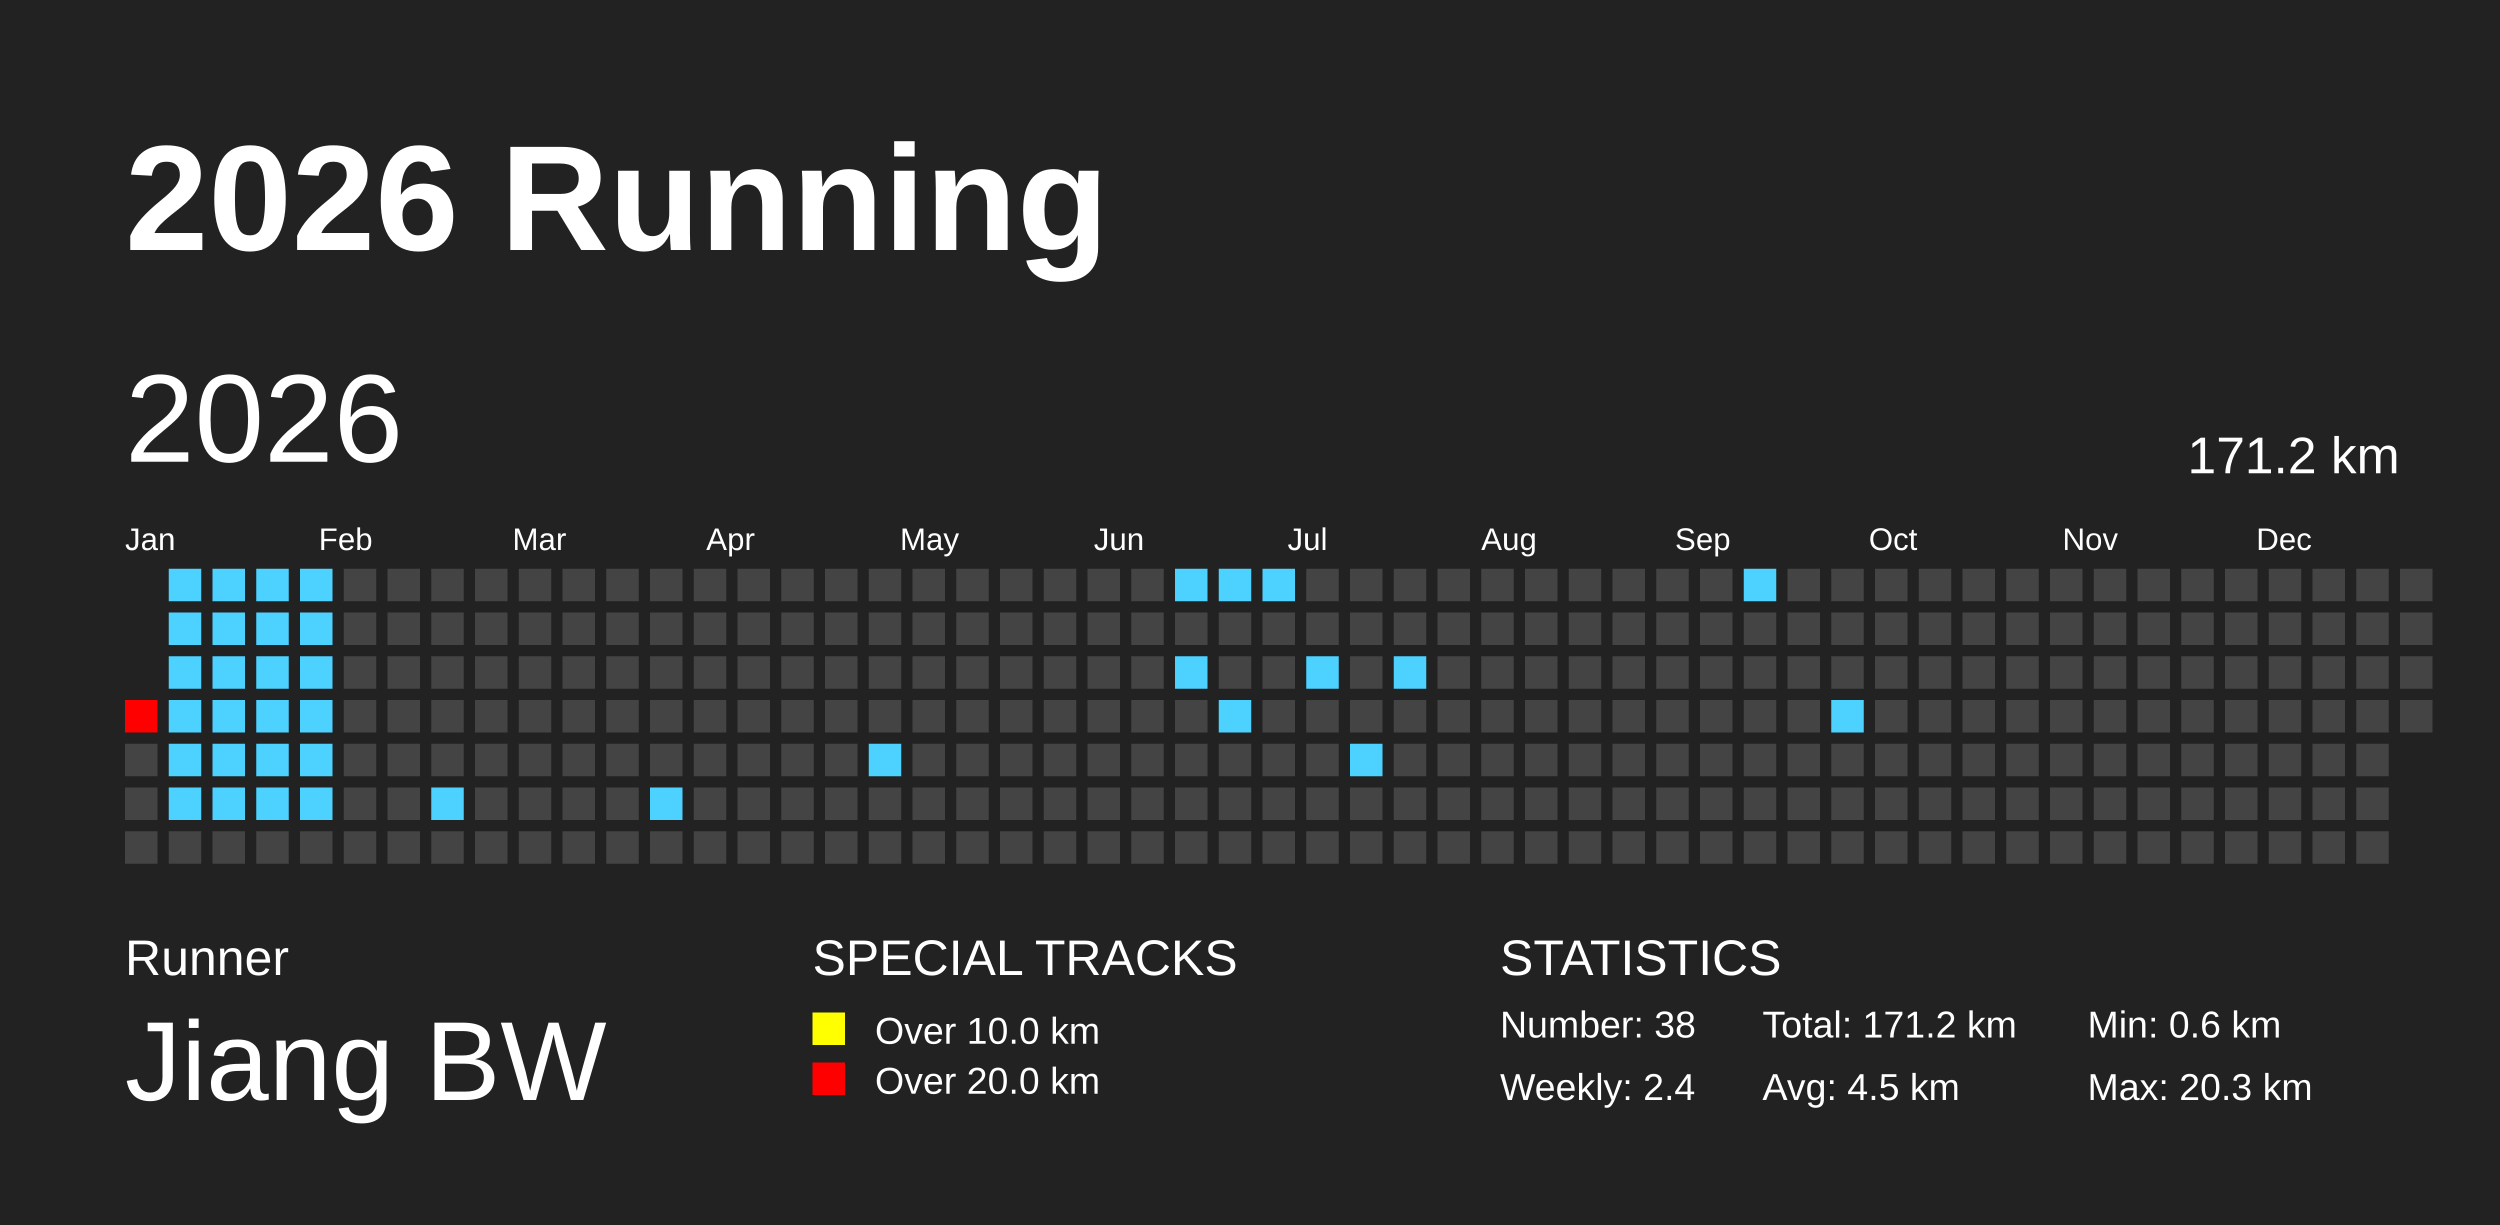
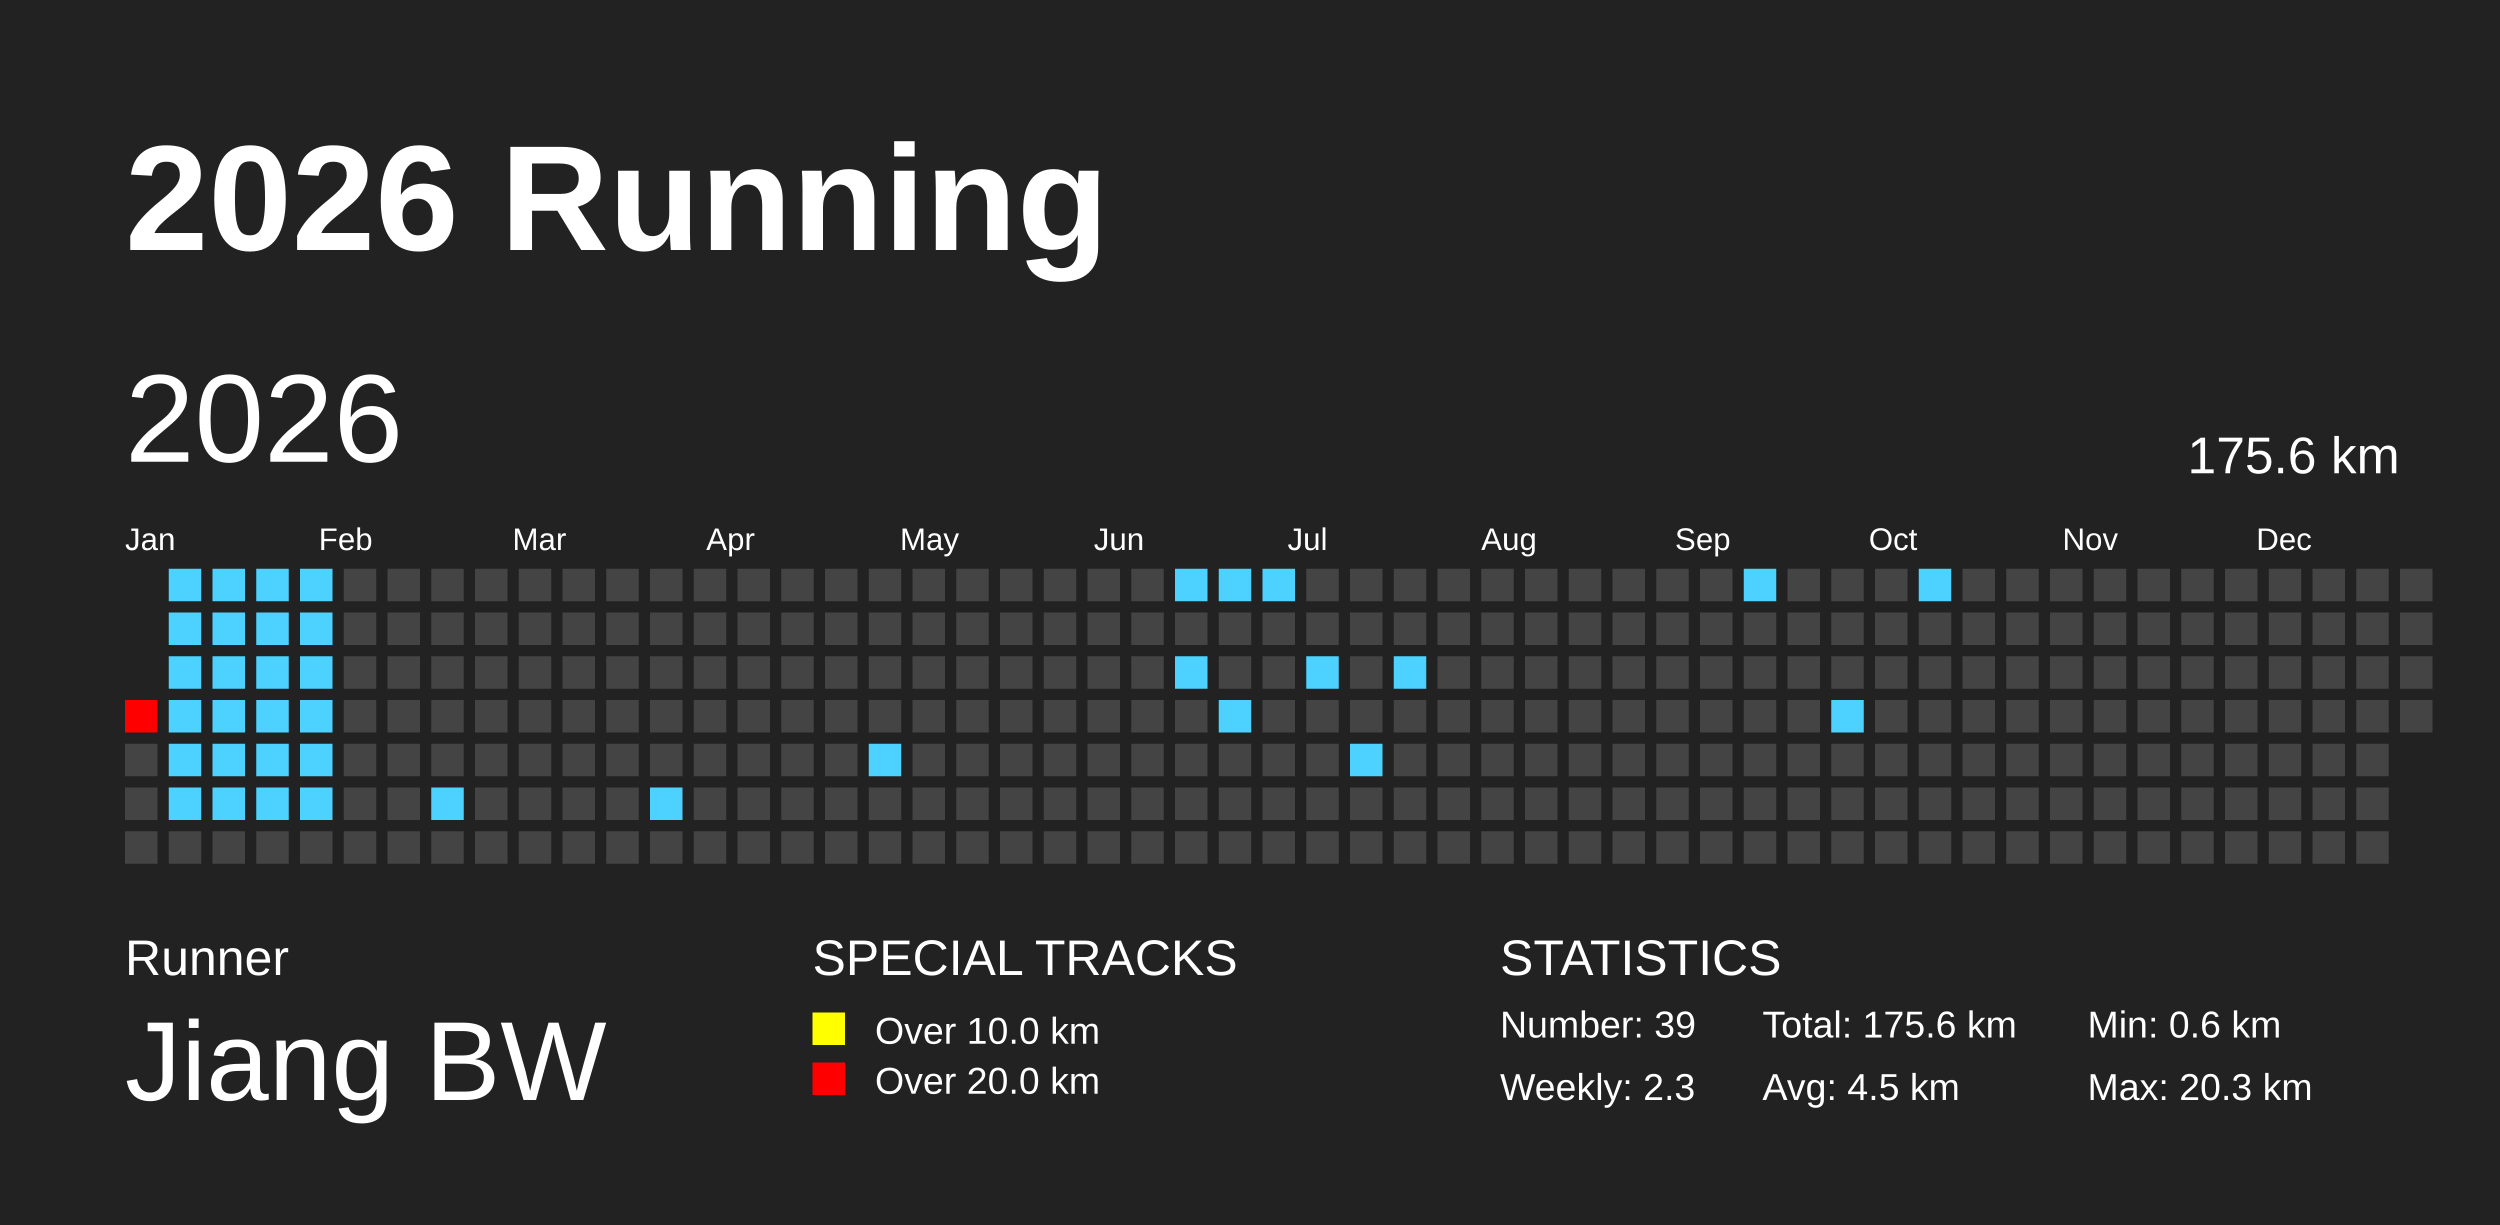
<svg xmlns="http://www.w3.org/2000/svg" baseProfile="full" height="98mm" version="1.1" viewBox="0,0,200,98" width="200mm">
  <defs />
  <rect fill="#222222" height="98" width="200" x="0" y="0" />
  <text fill="#FFFFFF" style="font-size:12px; font-family:Arial; font-weight:bold;" x="10" y="20">2026 Running</text>
  <text fill="#FFFFFF" style="font-size:4px; font-family:Arial" x="10" y="78">Runner</text>
  <text fill="#FFFFFF" style="font-size:9px; font-family:Arial" x="10" y="88">Jiang BW</text>
  <text fill="#FFFFFF" style="font-size:4px; font-family:Arial" x="65" y="78">SPECIAL TRACKS</text>
  <rect fill="yellow" height="2.6" width="2.6" x="65" y="81" />
  <text fill="#FFFFFF" style="font-size:3px; font-family:Arial" x="70" y="83.5">Over 10.0 km</text>
  <rect fill="red" height="2.6" width="2.6" x="65" y="85" />
  <text fill="#FFFFFF" style="font-size:3px; font-family:Arial" x="70" y="87.5">Over 20.0 km</text>
  <text fill="#FFFFFF" style="font-size:4px; font-family:Arial" x="120" y="78">STATISTICS</text>
-   <text fill="#FFFFFF" style="font-size:3px; font-family:Arial" x="120" y="83">Number: 38</text>
-   <text fill="#FFFFFF" style="font-size:3px; font-family:Arial" x="120" y="88">Weekly: 2.4</text>
-   <text fill="#FFFFFF" style="font-size:3px; font-family:Arial" x="141" y="83">Total: 171.2 km</text>
+   <text fill="#FFFFFF" style="font-size:3px; font-family:Arial" x="120" y="83">Number: 39</text>
+   <text fill="#FFFFFF" style="font-size:3px; font-family:Arial" x="120" y="88">Weekly: 2.3</text>
+   <text fill="#FFFFFF" style="font-size:3px; font-family:Arial" x="141" y="83">Total: 175.6 km</text>
  <text fill="#FFFFFF" style="font-size:3px; font-family:Arial" x="141" y="88">Avg: 4.5 km</text>
  <text fill="#FFFFFF" style="font-size:3px; font-family:Arial" x="167" y="83">Min: 0.6 km</text>
  <text fill="#FFFFFF" style="font-size:3px; font-family:Arial" x="167" y="88">Max: 20.3 km</text>
  <text dominant-baseline="hanging" fill="#FFFFFF" style="font-size:10.0px; font-family:Arial;" x="10" y="30">2026</text>
-   <text dominant-baseline="hanging" fill="#FFFFFF" style="font-size:4.125px; font-family:Arial;" x="175" y="35">171.2 km</text>
+   <text dominant-baseline="hanging" fill="#FFFFFF" style="font-size:4.125px; font-family:Arial;" x="175" y="35">175.6 km</text>
  <text fill="#FFFFFF" style="font-size:2.5px; font-family:Arial" x="10.0" y="44">Jan</text>
  <text fill="#FFFFFF" style="font-size:2.5px; font-family:Arial" x="25.5" y="44">Feb</text>
  <text fill="#FFFFFF" style="font-size:2.5px; font-family:Arial" x="41.0" y="44">Mar</text>
  <text fill="#FFFFFF" style="font-size:2.5px; font-family:Arial" x="56.5" y="44">Apr</text>
  <text fill="#FFFFFF" style="font-size:2.5px; font-family:Arial" x="72.0" y="44">May</text>
  <text fill="#FFFFFF" style="font-size:2.5px; font-family:Arial" x="87.5" y="44">Jun</text>
  <text fill="#FFFFFF" style="font-size:2.5px; font-family:Arial" x="103.0" y="44">Jul</text>
  <text fill="#FFFFFF" style="font-size:2.5px; font-family:Arial" x="118.5" y="44">Aug</text>
  <text fill="#FFFFFF" style="font-size:2.5px; font-family:Arial" x="134.0" y="44">Sep</text>
  <text fill="#FFFFFF" style="font-size:2.5px; font-family:Arial" x="149.5" y="44">Oct</text>
  <text fill="#FFFFFF" style="font-size:2.5px; font-family:Arial" x="165.0" y="44">Nov</text>
  <text fill="#FFFFFF" style="font-size:2.5px; font-family:Arial" x="180.5" y="44">Dec</text>
  <rect fill="red" height="2.6" width="2.6" x="10.0" y="56.0" />
  <rect fill="#444444" height="2.6" width="2.6" x="10.0" y="59.5" />
  <rect fill="#444444" height="2.6" width="2.6" x="10.0" y="63.0" />
  <rect fill="#444444" height="2.6" width="2.6" x="10.0" y="66.5" />
  <rect fill="#4dd2ff" height="2.6" width="2.6" x="13.5" y="45.5" />
  <rect fill="#4dd2ff" height="2.6" width="2.6" x="13.5" y="49.0" />
  <rect fill="#4dd2ff" height="2.6" width="2.6" x="13.5" y="52.5" />
  <rect fill="#4dd2ff" height="2.6" width="2.6" x="13.5" y="56.0" />
  <rect fill="#4dd2ff" height="2.6" width="2.6" x="13.5" y="59.5" />
  <rect fill="#4dd2ff" height="2.6" width="2.6" x="13.5" y="63.0" />
  <rect fill="#444444" height="2.6" width="2.6" x="13.5" y="66.5" />
  <rect fill="#4dd2ff" height="2.6" width="2.6" x="17.0" y="45.5" />
  <rect fill="#4dd2ff" height="2.6" width="2.6" x="17.0" y="49.0" />
  <rect fill="#4dd2ff" height="2.6" width="2.6" x="17.0" y="52.5" />
  <rect fill="#4dd2ff" height="2.6" width="2.6" x="17.0" y="56.0" />
  <rect fill="#4dd2ff" height="2.6" width="2.6" x="17.0" y="59.5" />
  <rect fill="#4dd2ff" height="2.6" width="2.6" x="17.0" y="63.0" />
  <rect fill="#444444" height="2.6" width="2.6" x="17.0" y="66.5" />
  <rect fill="#4dd2ff" height="2.6" width="2.6" x="20.5" y="45.5" />
  <rect fill="#4dd2ff" height="2.6" width="2.6" x="20.5" y="49.0" />
  <rect fill="#4dd2ff" height="2.6" width="2.6" x="20.5" y="52.5" />
  <rect fill="#4dd2ff" height="2.6" width="2.6" x="20.5" y="56.0" />
  <rect fill="#4dd2ff" height="2.6" width="2.6" x="20.5" y="59.5" />
  <rect fill="#4dd2ff" height="2.6" width="2.6" x="20.5" y="63.0" />
  <rect fill="#444444" height="2.6" width="2.6" x="20.5" y="66.5" />
  <rect fill="#4dd2ff" height="2.6" width="2.6" x="24.0" y="45.5" />
  <rect fill="#4dd2ff" height="2.6" width="2.6" x="24.0" y="49.0" />
  <rect fill="#4dd2ff" height="2.6" width="2.6" x="24.0" y="52.5" />
  <rect fill="#4dd2ff" height="2.6" width="2.6" x="24.0" y="56.0" />
  <rect fill="#4dd2ff" height="2.6" width="2.6" x="24.0" y="59.5" />
  <rect fill="#4dd2ff" height="2.6" width="2.6" x="24.0" y="63.0" />
  <rect fill="#444444" height="2.6" width="2.6" x="24.0" y="66.5" />
  <rect fill="#444444" height="2.6" width="2.6" x="27.5" y="45.5" />
  <rect fill="#444444" height="2.6" width="2.6" x="27.5" y="49.0" />
  <rect fill="#444444" height="2.6" width="2.6" x="27.5" y="52.5" />
  <rect fill="#444444" height="2.6" width="2.6" x="27.5" y="56.0" />
  <rect fill="#444444" height="2.6" width="2.6" x="27.5" y="59.5" />
  <rect fill="#444444" height="2.6" width="2.6" x="27.5" y="63.0" />
  <rect fill="#444444" height="2.6" width="2.6" x="27.5" y="66.5" />
  <rect fill="#444444" height="2.6" width="2.6" x="31.0" y="45.5" />
  <rect fill="#444444" height="2.6" width="2.6" x="31.0" y="49.0" />
  <rect fill="#444444" height="2.6" width="2.6" x="31.0" y="52.5" />
  <rect fill="#444444" height="2.6" width="2.6" x="31.0" y="56.0" />
  <rect fill="#444444" height="2.6" width="2.6" x="31.0" y="59.5" />
  <rect fill="#444444" height="2.6" width="2.6" x="31.0" y="63.0" />
  <rect fill="#444444" height="2.6" width="2.6" x="31.0" y="66.5" />
  <rect fill="#444444" height="2.6" width="2.6" x="34.5" y="45.5" />
  <rect fill="#444444" height="2.6" width="2.6" x="34.5" y="49.0" />
  <rect fill="#444444" height="2.6" width="2.6" x="34.5" y="52.5" />
  <rect fill="#444444" height="2.6" width="2.6" x="34.5" y="56.0" />
  <rect fill="#444444" height="2.6" width="2.6" x="34.5" y="59.5" />
  <rect fill="#4dd2ff" height="2.6" width="2.6" x="34.5" y="63.0" />
  <rect fill="#444444" height="2.6" width="2.6" x="34.5" y="66.5" />
  <rect fill="#444444" height="2.6" width="2.6" x="38.0" y="45.5" />
  <rect fill="#444444" height="2.6" width="2.6" x="38.0" y="49.0" />
  <rect fill="#444444" height="2.6" width="2.6" x="38.0" y="52.5" />
  <rect fill="#444444" height="2.6" width="2.6" x="38.0" y="56.0" />
  <rect fill="#444444" height="2.6" width="2.6" x="38.0" y="59.5" />
  <rect fill="#444444" height="2.6" width="2.6" x="38.0" y="63.0" />
  <rect fill="#444444" height="2.6" width="2.6" x="38.0" y="66.5" />
  <rect fill="#444444" height="2.6" width="2.6" x="41.5" y="45.5" />
  <rect fill="#444444" height="2.6" width="2.6" x="41.5" y="49.0" />
  <rect fill="#444444" height="2.6" width="2.6" x="41.5" y="52.5" />
  <rect fill="#444444" height="2.6" width="2.6" x="41.5" y="56.0" />
  <rect fill="#444444" height="2.6" width="2.6" x="41.5" y="59.5" />
  <rect fill="#444444" height="2.6" width="2.6" x="41.5" y="63.0" />
  <rect fill="#444444" height="2.6" width="2.6" x="41.5" y="66.5" />
  <rect fill="#444444" height="2.6" width="2.6" x="45.0" y="45.5" />
  <rect fill="#444444" height="2.6" width="2.6" x="45.0" y="49.0" />
  <rect fill="#444444" height="2.6" width="2.6" x="45.0" y="52.5" />
  <rect fill="#444444" height="2.6" width="2.6" x="45.0" y="56.0" />
  <rect fill="#444444" height="2.6" width="2.6" x="45.0" y="59.5" />
  <rect fill="#444444" height="2.6" width="2.6" x="45.0" y="63.0" />
  <rect fill="#444444" height="2.6" width="2.6" x="45.0" y="66.5" />
  <rect fill="#444444" height="2.6" width="2.6" x="48.5" y="45.5" />
  <rect fill="#444444" height="2.6" width="2.6" x="48.5" y="49.0" />
  <rect fill="#444444" height="2.6" width="2.6" x="48.5" y="52.5" />
  <rect fill="#444444" height="2.6" width="2.6" x="48.5" y="56.0" />
  <rect fill="#444444" height="2.6" width="2.6" x="48.5" y="59.5" />
  <rect fill="#444444" height="2.6" width="2.6" x="48.5" y="63.0" />
  <rect fill="#444444" height="2.6" width="2.6" x="48.5" y="66.5" />
  <rect fill="#444444" height="2.6" width="2.6" x="52.0" y="45.5" />
  <rect fill="#444444" height="2.6" width="2.6" x="52.0" y="49.0" />
  <rect fill="#444444" height="2.6" width="2.6" x="52.0" y="52.5" />
  <rect fill="#444444" height="2.6" width="2.6" x="52.0" y="56.0" />
  <rect fill="#444444" height="2.6" width="2.6" x="52.0" y="59.5" />
  <rect fill="#4dd2ff" height="2.6" width="2.6" x="52.0" y="63.0" />
  <rect fill="#444444" height="2.6" width="2.6" x="52.0" y="66.5" />
  <rect fill="#444444" height="2.6" width="2.6" x="55.5" y="45.5" />
  <rect fill="#444444" height="2.6" width="2.6" x="55.5" y="49.0" />
  <rect fill="#444444" height="2.6" width="2.6" x="55.5" y="52.5" />
  <rect fill="#444444" height="2.6" width="2.6" x="55.5" y="56.0" />
  <rect fill="#444444" height="2.6" width="2.6" x="55.5" y="59.5" />
  <rect fill="#444444" height="2.6" width="2.6" x="55.5" y="63.0" />
  <rect fill="#444444" height="2.6" width="2.6" x="55.5" y="66.5" />
  <rect fill="#444444" height="2.6" width="2.6" x="59.0" y="45.5" />
  <rect fill="#444444" height="2.6" width="2.6" x="59.0" y="49.0" />
  <rect fill="#444444" height="2.6" width="2.6" x="59.0" y="52.5" />
  <rect fill="#444444" height="2.6" width="2.6" x="59.0" y="56.0" />
  <rect fill="#444444" height="2.6" width="2.6" x="59.0" y="59.5" />
  <rect fill="#444444" height="2.6" width="2.6" x="59.0" y="63.0" />
  <rect fill="#444444" height="2.6" width="2.6" x="59.0" y="66.5" />
  <rect fill="#444444" height="2.6" width="2.6" x="62.5" y="45.5" />
  <rect fill="#444444" height="2.6" width="2.6" x="62.5" y="49.0" />
  <rect fill="#444444" height="2.6" width="2.6" x="62.5" y="52.5" />
  <rect fill="#444444" height="2.6" width="2.6" x="62.5" y="56.0" />
  <rect fill="#444444" height="2.6" width="2.6" x="62.5" y="59.5" />
  <rect fill="#444444" height="2.6" width="2.6" x="62.5" y="63.0" />
  <rect fill="#444444" height="2.6" width="2.6" x="62.5" y="66.5" />
  <rect fill="#444444" height="2.6" width="2.6" x="66.0" y="45.5" />
  <rect fill="#444444" height="2.6" width="2.6" x="66.0" y="49.0" />
  <rect fill="#444444" height="2.6" width="2.6" x="66.0" y="52.5" />
  <rect fill="#444444" height="2.6" width="2.6" x="66.0" y="56.0" />
  <rect fill="#444444" height="2.6" width="2.6" x="66.0" y="59.5" />
  <rect fill="#444444" height="2.6" width="2.6" x="66.0" y="63.0" />
  <rect fill="#444444" height="2.6" width="2.6" x="66.0" y="66.5" />
  <rect fill="#444444" height="2.6" width="2.6" x="69.5" y="45.5" />
  <rect fill="#444444" height="2.6" width="2.6" x="69.5" y="49.0" />
  <rect fill="#444444" height="2.6" width="2.6" x="69.5" y="52.5" />
  <rect fill="#444444" height="2.6" width="2.6" x="69.5" y="56.0" />
  <rect fill="#4dd2ff" height="2.6" width="2.6" x="69.5" y="59.5" />
  <rect fill="#444444" height="2.6" width="2.6" x="69.5" y="63.0" />
  <rect fill="#444444" height="2.6" width="2.6" x="69.5" y="66.5" />
  <rect fill="#444444" height="2.6" width="2.6" x="73.0" y="45.5" />
  <rect fill="#444444" height="2.6" width="2.6" x="73.0" y="49.0" />
  <rect fill="#444444" height="2.6" width="2.6" x="73.0" y="52.5" />
  <rect fill="#444444" height="2.6" width="2.6" x="73.0" y="56.0" />
  <rect fill="#444444" height="2.6" width="2.6" x="73.0" y="59.5" />
  <rect fill="#444444" height="2.6" width="2.6" x="73.0" y="63.0" />
  <rect fill="#444444" height="2.6" width="2.6" x="73.0" y="66.5" />
  <rect fill="#444444" height="2.6" width="2.6" x="76.5" y="45.5" />
  <rect fill="#444444" height="2.6" width="2.6" x="76.5" y="49.0" />
  <rect fill="#444444" height="2.6" width="2.6" x="76.5" y="52.5" />
  <rect fill="#444444" height="2.6" width="2.6" x="76.5" y="56.0" />
  <rect fill="#444444" height="2.6" width="2.6" x="76.5" y="59.5" />
  <rect fill="#444444" height="2.6" width="2.6" x="76.5" y="63.0" />
  <rect fill="#444444" height="2.6" width="2.6" x="76.5" y="66.5" />
  <rect fill="#444444" height="2.6" width="2.6" x="80.0" y="45.5" />
  <rect fill="#444444" height="2.6" width="2.6" x="80.0" y="49.0" />
  <rect fill="#444444" height="2.6" width="2.6" x="80.0" y="52.5" />
  <rect fill="#444444" height="2.6" width="2.6" x="80.0" y="56.0" />
  <rect fill="#444444" height="2.6" width="2.6" x="80.0" y="59.5" />
  <rect fill="#444444" height="2.6" width="2.6" x="80.0" y="63.0" />
  <rect fill="#444444" height="2.6" width="2.6" x="80.0" y="66.5" />
  <rect fill="#444444" height="2.6" width="2.6" x="83.5" y="45.5" />
  <rect fill="#444444" height="2.6" width="2.6" x="83.5" y="49.0" />
  <rect fill="#444444" height="2.6" width="2.6" x="83.5" y="52.5" />
  <rect fill="#444444" height="2.6" width="2.6" x="83.5" y="56.0" />
  <rect fill="#444444" height="2.6" width="2.6" x="83.5" y="59.5" />
  <rect fill="#444444" height="2.6" width="2.6" x="83.5" y="63.0" />
  <rect fill="#444444" height="2.6" width="2.6" x="83.5" y="66.5" />
  <rect fill="#444444" height="2.6" width="2.6" x="87.0" y="45.5" />
  <rect fill="#444444" height="2.6" width="2.6" x="87.0" y="49.0" />
  <rect fill="#444444" height="2.6" width="2.6" x="87.0" y="52.5" />
  <rect fill="#444444" height="2.6" width="2.6" x="87.0" y="56.0" />
  <rect fill="#444444" height="2.6" width="2.6" x="87.0" y="59.5" />
  <rect fill="#444444" height="2.6" width="2.6" x="87.0" y="63.0" />
  <rect fill="#444444" height="2.6" width="2.6" x="87.0" y="66.5" />
  <rect fill="#444444" height="2.6" width="2.6" x="90.5" y="45.5" />
  <rect fill="#444444" height="2.6" width="2.6" x="90.5" y="49.0" />
  <rect fill="#444444" height="2.6" width="2.6" x="90.5" y="52.5" />
  <rect fill="#444444" height="2.6" width="2.6" x="90.5" y="56.0" />
  <rect fill="#444444" height="2.6" width="2.6" x="90.5" y="59.5" />
  <rect fill="#444444" height="2.6" width="2.6" x="90.5" y="63.0" />
  <rect fill="#444444" height="2.6" width="2.6" x="90.5" y="66.5" />
  <rect fill="#4dd2ff" height="2.6" width="2.6" x="94.0" y="45.5" />
  <rect fill="#444444" height="2.6" width="2.6" x="94.0" y="49.0" />
  <rect fill="#4dd2ff" height="2.6" width="2.6" x="94.0" y="52.5" />
  <rect fill="#444444" height="2.6" width="2.6" x="94.0" y="56.0" />
  <rect fill="#444444" height="2.6" width="2.6" x="94.0" y="59.5" />
  <rect fill="#444444" height="2.6" width="2.6" x="94.0" y="63.0" />
  <rect fill="#444444" height="2.6" width="2.6" x="94.0" y="66.5" />
  <rect fill="#4dd2ff" height="2.6" width="2.6" x="97.5" y="45.5" />
  <rect fill="#444444" height="2.6" width="2.6" x="97.5" y="49.0" />
  <rect fill="#444444" height="2.6" width="2.6" x="97.5" y="52.5" />
  <rect fill="#4dd2ff" height="2.6" width="2.6" x="97.5" y="56.0" />
  <rect fill="#444444" height="2.6" width="2.6" x="97.5" y="59.5" />
  <rect fill="#444444" height="2.6" width="2.6" x="97.5" y="63.0" />
  <rect fill="#444444" height="2.6" width="2.6" x="97.5" y="66.5" />
  <rect fill="#4dd2ff" height="2.6" width="2.6" x="101.0" y="45.5" />
  <rect fill="#444444" height="2.6" width="2.6" x="101.0" y="49.0" />
  <rect fill="#444444" height="2.6" width="2.6" x="101.0" y="52.5" />
  <rect fill="#444444" height="2.6" width="2.6" x="101.0" y="56.0" />
  <rect fill="#444444" height="2.6" width="2.6" x="101.0" y="59.5" />
  <rect fill="#444444" height="2.6" width="2.6" x="101.0" y="63.0" />
  <rect fill="#444444" height="2.6" width="2.6" x="101.0" y="66.5" />
  <rect fill="#444444" height="2.6" width="2.6" x="104.5" y="45.5" />
  <rect fill="#444444" height="2.6" width="2.6" x="104.5" y="49.0" />
  <rect fill="#4dd2ff" height="2.6" width="2.6" x="104.5" y="52.5" />
  <rect fill="#444444" height="2.6" width="2.6" x="104.5" y="56.0" />
  <rect fill="#444444" height="2.6" width="2.6" x="104.5" y="59.5" />
  <rect fill="#444444" height="2.6" width="2.6" x="104.5" y="63.0" />
  <rect fill="#444444" height="2.6" width="2.6" x="104.5" y="66.5" />
  <rect fill="#444444" height="2.6" width="2.6" x="108.0" y="45.5" />
  <rect fill="#444444" height="2.6" width="2.6" x="108.0" y="49.0" />
  <rect fill="#444444" height="2.6" width="2.6" x="108.0" y="52.5" />
  <rect fill="#444444" height="2.6" width="2.6" x="108.0" y="56.0" />
  <rect fill="#4dd2ff" height="2.6" width="2.6" x="108.0" y="59.5" />
  <rect fill="#444444" height="2.6" width="2.6" x="108.0" y="63.0" />
  <rect fill="#444444" height="2.6" width="2.6" x="108.0" y="66.5" />
  <rect fill="#444444" height="2.6" width="2.6" x="111.5" y="45.5" />
  <rect fill="#444444" height="2.6" width="2.6" x="111.5" y="49.0" />
  <rect fill="#4dd2ff" height="2.6" width="2.6" x="111.5" y="52.5" />
  <rect fill="#444444" height="2.6" width="2.6" x="111.5" y="56.0" />
  <rect fill="#444444" height="2.6" width="2.6" x="111.5" y="59.5" />
  <rect fill="#444444" height="2.6" width="2.6" x="111.5" y="63.0" />
  <rect fill="#444444" height="2.6" width="2.6" x="111.5" y="66.5" />
  <rect fill="#444444" height="2.6" width="2.6" x="115.0" y="45.5" />
  <rect fill="#444444" height="2.6" width="2.6" x="115.0" y="49.0" />
  <rect fill="#444444" height="2.6" width="2.6" x="115.0" y="52.5" />
  <rect fill="#444444" height="2.6" width="2.6" x="115.0" y="56.0" />
  <rect fill="#444444" height="2.6" width="2.6" x="115.0" y="59.5" />
  <rect fill="#444444" height="2.6" width="2.6" x="115.0" y="63.0" />
  <rect fill="#444444" height="2.6" width="2.6" x="115.0" y="66.5" />
  <rect fill="#444444" height="2.6" width="2.6" x="118.5" y="45.5" />
  <rect fill="#444444" height="2.6" width="2.6" x="118.5" y="49.0" />
  <rect fill="#444444" height="2.6" width="2.6" x="118.5" y="52.5" />
  <rect fill="#444444" height="2.6" width="2.6" x="118.5" y="56.0" />
  <rect fill="#444444" height="2.6" width="2.6" x="118.5" y="59.5" />
  <rect fill="#444444" height="2.6" width="2.6" x="118.5" y="63.0" />
  <rect fill="#444444" height="2.6" width="2.6" x="118.5" y="66.5" />
  <rect fill="#444444" height="2.6" width="2.6" x="122.0" y="45.5" />
  <rect fill="#444444" height="2.6" width="2.6" x="122.0" y="49.0" />
  <rect fill="#444444" height="2.6" width="2.6" x="122.0" y="52.5" />
  <rect fill="#444444" height="2.6" width="2.6" x="122.0" y="56.0" />
  <rect fill="#444444" height="2.6" width="2.6" x="122.0" y="59.5" />
  <rect fill="#444444" height="2.6" width="2.6" x="122.0" y="63.0" />
  <rect fill="#444444" height="2.6" width="2.6" x="122.0" y="66.5" />
  <rect fill="#444444" height="2.6" width="2.6" x="125.5" y="45.5" />
  <rect fill="#444444" height="2.6" width="2.6" x="125.5" y="49.0" />
  <rect fill="#444444" height="2.6" width="2.6" x="125.5" y="52.5" />
  <rect fill="#444444" height="2.6" width="2.6" x="125.5" y="56.0" />
  <rect fill="#444444" height="2.6" width="2.6" x="125.5" y="59.5" />
  <rect fill="#444444" height="2.6" width="2.6" x="125.5" y="63.0" />
  <rect fill="#444444" height="2.6" width="2.6" x="125.5" y="66.5" />
  <rect fill="#444444" height="2.6" width="2.6" x="129.0" y="45.5" />
  <rect fill="#444444" height="2.6" width="2.6" x="129.0" y="49.0" />
  <rect fill="#444444" height="2.6" width="2.6" x="129.0" y="52.5" />
  <rect fill="#444444" height="2.6" width="2.6" x="129.0" y="56.0" />
  <rect fill="#444444" height="2.6" width="2.6" x="129.0" y="59.5" />
  <rect fill="#444444" height="2.6" width="2.6" x="129.0" y="63.0" />
  <rect fill="#444444" height="2.6" width="2.6" x="129.0" y="66.5" />
  <rect fill="#444444" height="2.6" width="2.6" x="132.5" y="45.5" />
  <rect fill="#444444" height="2.6" width="2.6" x="132.5" y="49.0" />
  <rect fill="#444444" height="2.6" width="2.6" x="132.5" y="52.5" />
  <rect fill="#444444" height="2.6" width="2.6" x="132.5" y="56.0" />
  <rect fill="#444444" height="2.6" width="2.6" x="132.5" y="59.5" />
  <rect fill="#444444" height="2.6" width="2.6" x="132.5" y="63.0" />
  <rect fill="#444444" height="2.6" width="2.6" x="132.5" y="66.5" />
  <rect fill="#444444" height="2.6" width="2.6" x="136.0" y="45.5" />
  <rect fill="#444444" height="2.6" width="2.6" x="136.0" y="49.0" />
  <rect fill="#444444" height="2.6" width="2.6" x="136.0" y="52.5" />
  <rect fill="#444444" height="2.6" width="2.6" x="136.0" y="56.0" />
  <rect fill="#444444" height="2.6" width="2.6" x="136.0" y="59.5" />
  <rect fill="#444444" height="2.6" width="2.6" x="136.0" y="63.0" />
  <rect fill="#444444" height="2.6" width="2.6" x="136.0" y="66.5" />
  <rect fill="#4dd2ff" height="2.6" width="2.6" x="139.5" y="45.5" />
  <rect fill="#444444" height="2.6" width="2.6" x="139.5" y="49.0" />
  <rect fill="#444444" height="2.6" width="2.6" x="139.5" y="52.5" />
  <rect fill="#444444" height="2.6" width="2.6" x="139.5" y="56.0" />
  <rect fill="#444444" height="2.6" width="2.6" x="139.5" y="59.5" />
  <rect fill="#444444" height="2.6" width="2.6" x="139.5" y="63.0" />
  <rect fill="#444444" height="2.6" width="2.6" x="139.5" y="66.5" />
  <rect fill="#444444" height="2.6" width="2.6" x="143.0" y="45.5" />
  <rect fill="#444444" height="2.6" width="2.6" x="143.0" y="49.0" />
  <rect fill="#444444" height="2.6" width="2.6" x="143.0" y="52.5" />
  <rect fill="#444444" height="2.6" width="2.6" x="143.0" y="56.0" />
  <rect fill="#444444" height="2.6" width="2.6" x="143.0" y="59.5" />
  <rect fill="#444444" height="2.6" width="2.6" x="143.0" y="63.0" />
  <rect fill="#444444" height="2.6" width="2.6" x="143.0" y="66.5" />
  <rect fill="#444444" height="2.6" width="2.6" x="146.5" y="45.5" />
  <rect fill="#444444" height="2.6" width="2.6" x="146.5" y="49.0" />
  <rect fill="#444444" height="2.6" width="2.6" x="146.5" y="52.5" />
  <rect fill="#4dd2ff" height="2.6" width="2.6" x="146.5" y="56.0" />
  <rect fill="#444444" height="2.6" width="2.6" x="146.5" y="59.5" />
  <rect fill="#444444" height="2.6" width="2.6" x="146.5" y="63.0" />
  <rect fill="#444444" height="2.6" width="2.6" x="146.5" y="66.5" />
  <rect fill="#444444" height="2.6" width="2.6" x="150.0" y="45.5" />
  <rect fill="#444444" height="2.6" width="2.6" x="150.0" y="49.0" />
  <rect fill="#444444" height="2.6" width="2.6" x="150.0" y="52.5" />
  <rect fill="#444444" height="2.6" width="2.6" x="150.0" y="56.0" />
  <rect fill="#444444" height="2.6" width="2.6" x="150.0" y="59.5" />
  <rect fill="#444444" height="2.6" width="2.6" x="150.0" y="63.0" />
  <rect fill="#444444" height="2.6" width="2.6" x="150.0" y="66.5" />
-   <rect fill="#444444" height="2.6" width="2.6" x="153.5" y="45.5" />
+   <rect fill="#4dd2ff" height="2.6" width="2.6" x="153.5" y="45.5" />
  <rect fill="#444444" height="2.6" width="2.6" x="153.5" y="49.0" />
  <rect fill="#444444" height="2.6" width="2.6" x="153.5" y="52.5" />
  <rect fill="#444444" height="2.6" width="2.6" x="153.5" y="56.0" />
  <rect fill="#444444" height="2.6" width="2.6" x="153.5" y="59.5" />
  <rect fill="#444444" height="2.6" width="2.6" x="153.5" y="63.0" />
  <rect fill="#444444" height="2.6" width="2.6" x="153.5" y="66.5" />
  <rect fill="#444444" height="2.6" width="2.6" x="157.0" y="45.5" />
  <rect fill="#444444" height="2.6" width="2.6" x="157.0" y="49.0" />
  <rect fill="#444444" height="2.6" width="2.6" x="157.0" y="52.5" />
  <rect fill="#444444" height="2.6" width="2.6" x="157.0" y="56.0" />
  <rect fill="#444444" height="2.6" width="2.6" x="157.0" y="59.5" />
  <rect fill="#444444" height="2.6" width="2.6" x="157.0" y="63.0" />
  <rect fill="#444444" height="2.6" width="2.6" x="157.0" y="66.5" />
  <rect fill="#444444" height="2.6" width="2.6" x="160.5" y="45.5" />
  <rect fill="#444444" height="2.6" width="2.6" x="160.5" y="49.0" />
  <rect fill="#444444" height="2.6" width="2.6" x="160.5" y="52.5" />
  <rect fill="#444444" height="2.6" width="2.6" x="160.5" y="56.0" />
  <rect fill="#444444" height="2.6" width="2.6" x="160.5" y="59.5" />
  <rect fill="#444444" height="2.6" width="2.6" x="160.5" y="63.0" />
  <rect fill="#444444" height="2.6" width="2.6" x="160.5" y="66.5" />
  <rect fill="#444444" height="2.6" width="2.6" x="164.0" y="45.5" />
  <rect fill="#444444" height="2.6" width="2.6" x="164.0" y="49.0" />
  <rect fill="#444444" height="2.6" width="2.6" x="164.0" y="52.5" />
  <rect fill="#444444" height="2.6" width="2.6" x="164.0" y="56.0" />
  <rect fill="#444444" height="2.6" width="2.6" x="164.0" y="59.5" />
  <rect fill="#444444" height="2.6" width="2.6" x="164.0" y="63.0" />
  <rect fill="#444444" height="2.6" width="2.6" x="164.0" y="66.5" />
  <rect fill="#444444" height="2.6" width="2.6" x="167.5" y="45.5" />
  <rect fill="#444444" height="2.6" width="2.6" x="167.5" y="49.0" />
  <rect fill="#444444" height="2.6" width="2.6" x="167.5" y="52.5" />
  <rect fill="#444444" height="2.6" width="2.6" x="167.5" y="56.0" />
  <rect fill="#444444" height="2.6" width="2.6" x="167.5" y="59.5" />
  <rect fill="#444444" height="2.6" width="2.6" x="167.5" y="63.0" />
  <rect fill="#444444" height="2.6" width="2.6" x="167.5" y="66.5" />
  <rect fill="#444444" height="2.6" width="2.6" x="171.0" y="45.5" />
  <rect fill="#444444" height="2.6" width="2.6" x="171.0" y="49.0" />
  <rect fill="#444444" height="2.6" width="2.6" x="171.0" y="52.5" />
  <rect fill="#444444" height="2.6" width="2.6" x="171.0" y="56.0" />
  <rect fill="#444444" height="2.6" width="2.6" x="171.0" y="59.5" />
  <rect fill="#444444" height="2.6" width="2.6" x="171.0" y="63.0" />
  <rect fill="#444444" height="2.6" width="2.6" x="171.0" y="66.5" />
  <rect fill="#444444" height="2.6" width="2.6" x="174.5" y="45.5" />
  <rect fill="#444444" height="2.6" width="2.6" x="174.5" y="49.0" />
  <rect fill="#444444" height="2.6" width="2.6" x="174.5" y="52.5" />
  <rect fill="#444444" height="2.6" width="2.6" x="174.5" y="56.0" />
  <rect fill="#444444" height="2.6" width="2.6" x="174.5" y="59.5" />
  <rect fill="#444444" height="2.6" width="2.6" x="174.5" y="63.0" />
  <rect fill="#444444" height="2.6" width="2.6" x="174.5" y="66.5" />
  <rect fill="#444444" height="2.6" width="2.6" x="178.0" y="45.5" />
  <rect fill="#444444" height="2.6" width="2.6" x="178.0" y="49.0" />
  <rect fill="#444444" height="2.6" width="2.6" x="178.0" y="52.5" />
  <rect fill="#444444" height="2.6" width="2.6" x="178.0" y="56.0" />
  <rect fill="#444444" height="2.6" width="2.6" x="178.0" y="59.5" />
  <rect fill="#444444" height="2.6" width="2.6" x="178.0" y="63.0" />
  <rect fill="#444444" height="2.6" width="2.6" x="178.0" y="66.5" />
  <rect fill="#444444" height="2.6" width="2.6" x="181.5" y="45.5" />
  <rect fill="#444444" height="2.6" width="2.6" x="181.5" y="49.0" />
  <rect fill="#444444" height="2.6" width="2.6" x="181.5" y="52.5" />
  <rect fill="#444444" height="2.6" width="2.6" x="181.5" y="56.0" />
  <rect fill="#444444" height="2.6" width="2.6" x="181.5" y="59.5" />
  <rect fill="#444444" height="2.6" width="2.6" x="181.5" y="63.0" />
  <rect fill="#444444" height="2.6" width="2.6" x="181.5" y="66.5" />
  <rect fill="#444444" height="2.6" width="2.6" x="185.0" y="45.5" />
  <rect fill="#444444" height="2.6" width="2.6" x="185.0" y="49.0" />
  <rect fill="#444444" height="2.6" width="2.6" x="185.0" y="52.5" />
  <rect fill="#444444" height="2.6" width="2.6" x="185.0" y="56.0" />
  <rect fill="#444444" height="2.6" width="2.6" x="185.0" y="59.5" />
  <rect fill="#444444" height="2.6" width="2.6" x="185.0" y="63.0" />
  <rect fill="#444444" height="2.6" width="2.6" x="185.0" y="66.5" />
  <rect fill="#444444" height="2.6" width="2.6" x="188.5" y="45.5" />
  <rect fill="#444444" height="2.6" width="2.6" x="188.5" y="49.0" />
  <rect fill="#444444" height="2.6" width="2.6" x="188.5" y="52.5" />
  <rect fill="#444444" height="2.6" width="2.6" x="188.5" y="56.0" />
  <rect fill="#444444" height="2.6" width="2.6" x="188.5" y="59.5" />
  <rect fill="#444444" height="2.6" width="2.6" x="188.5" y="63.0" />
  <rect fill="#444444" height="2.6" width="2.6" x="188.5" y="66.5" />
  <rect fill="#444444" height="2.6" width="2.6" x="192.0" y="45.5" />
  <rect fill="#444444" height="2.6" width="2.6" x="192.0" y="49.0" />
  <rect fill="#444444" height="2.6" width="2.6" x="192.0" y="52.5" />
  <rect fill="#444444" height="2.6" width="2.6" x="192.0" y="56.0" />
</svg>
